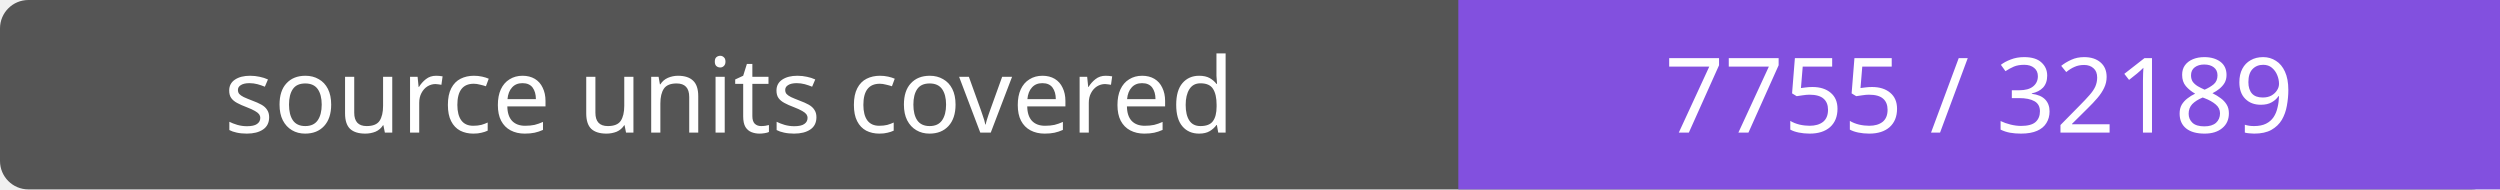
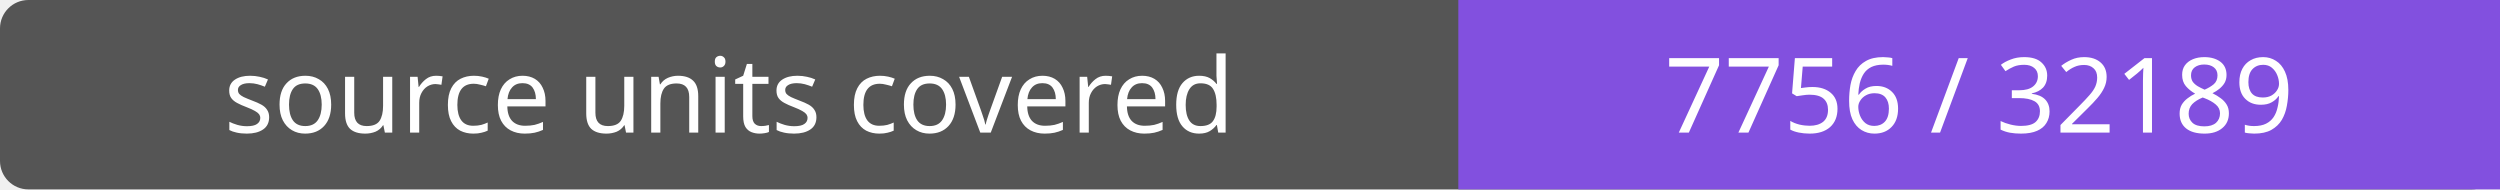
- <svg xmlns="http://www.w3.org/2000/svg" width="264" height="20" role="img" aria-label="source units covered: 7755 / 32189">
+ <svg xmlns="http://www.w3.org/2000/svg" width="264" height="20" role="img" aria-label="source units covered: 7756 / 32189">
  <rect width="264" height="20" rx="3" fill="#555" />
  <path fill="#8250df" d="M154 0h110v20H154z" />
  <g fill="#fff" text-anchor="middle" font-family="Verdana,sans-serif" font-size="11">
    <text x="77.0" y="14">source units covered</text>
-     <text x="209.0" y="14">7755 / 32189</text>
+     <text x="209.0" y="14">7756 / 32189</text>
  </g>
</svg>
